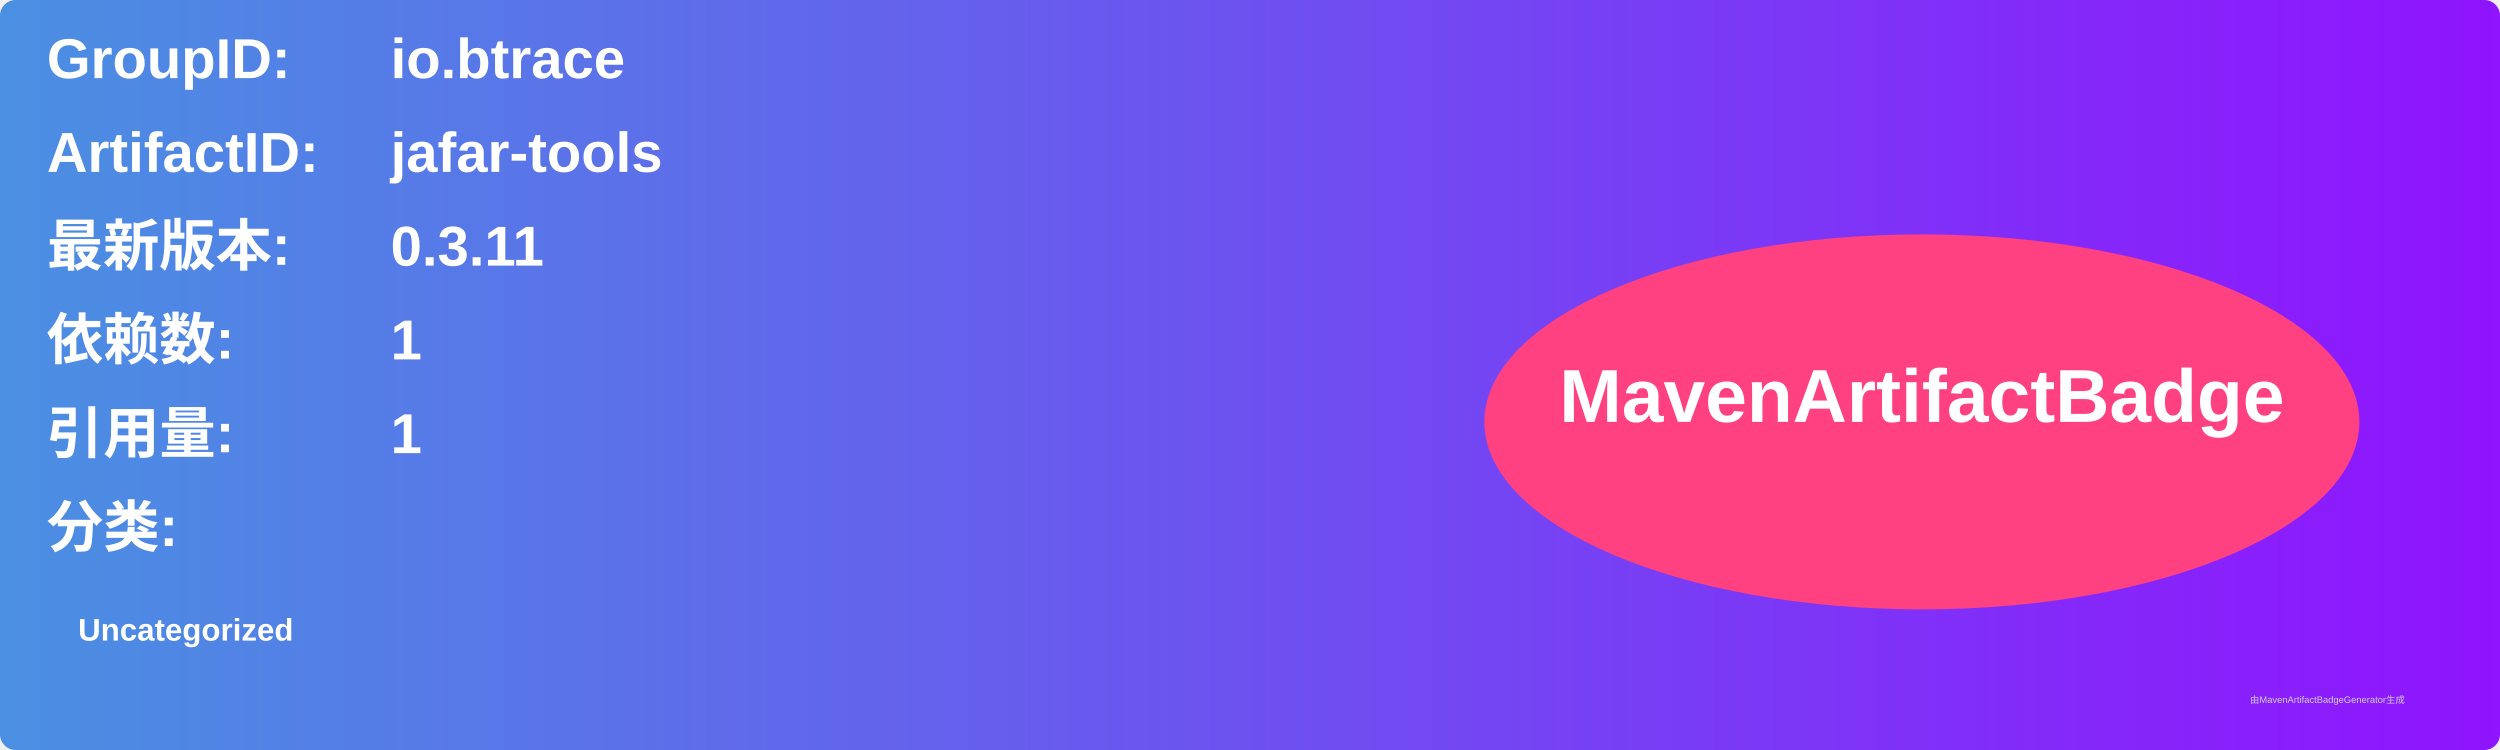
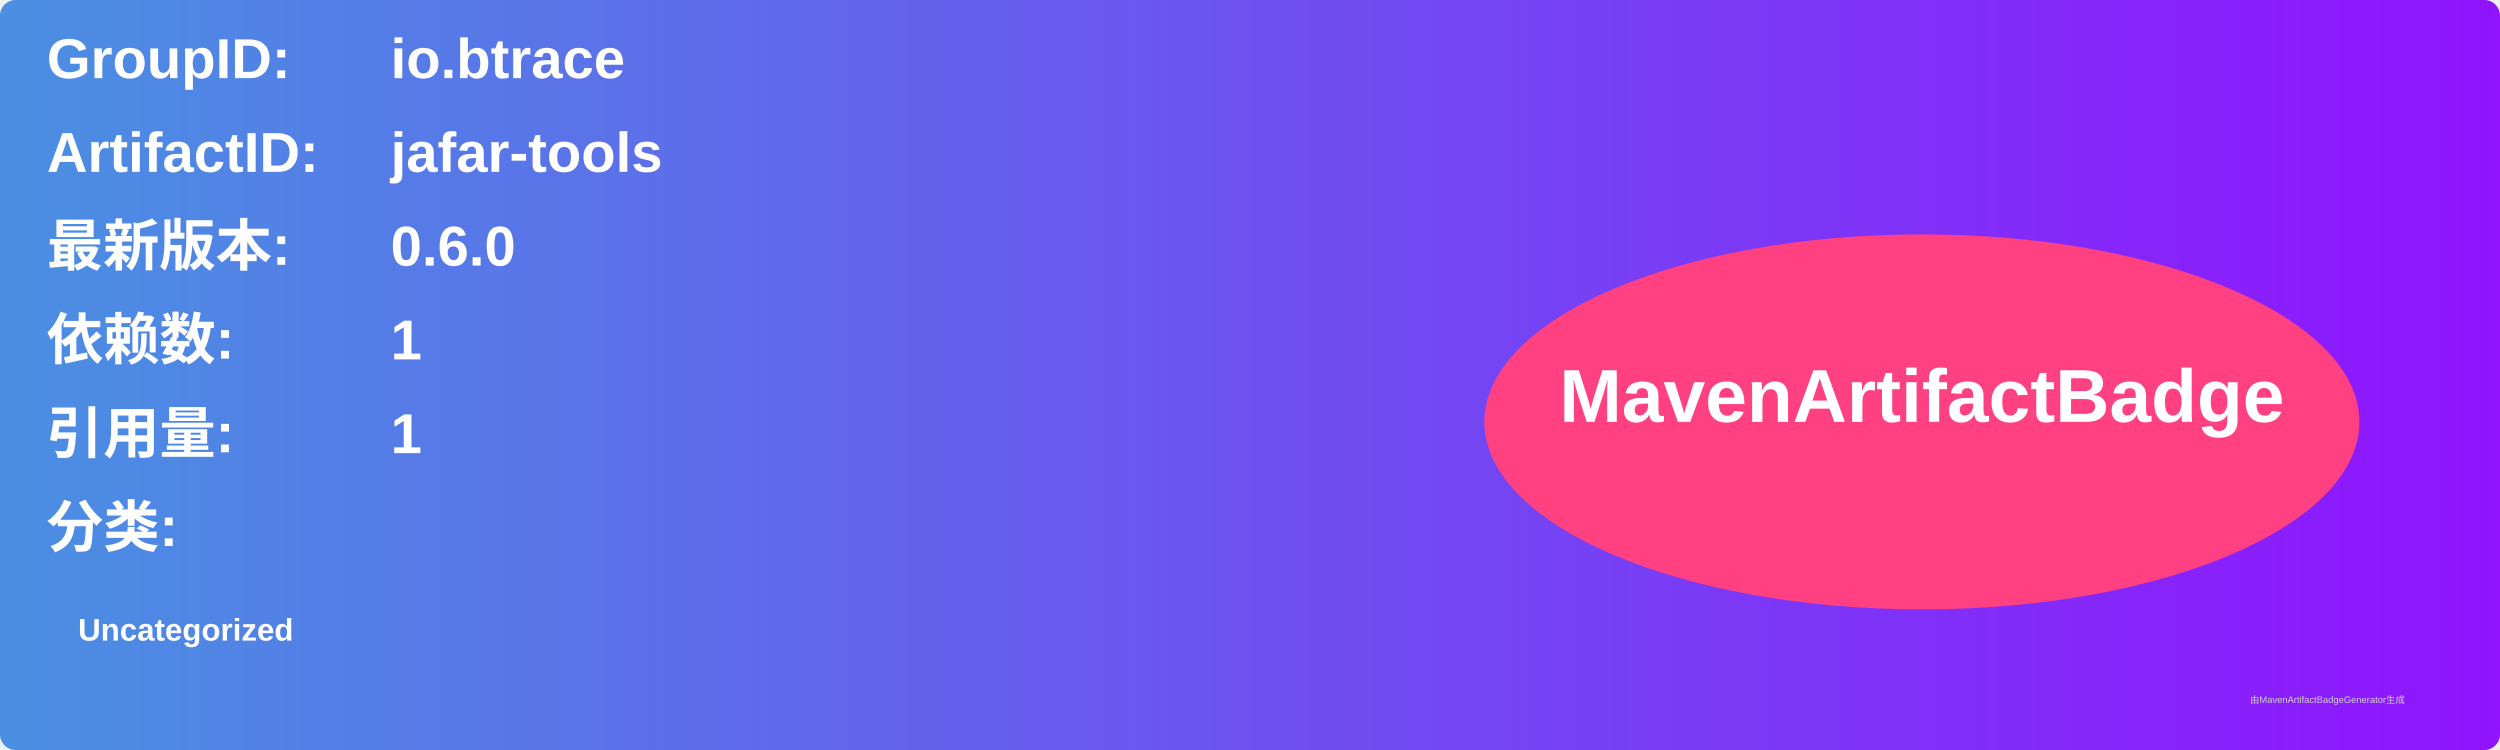
<svg xmlns="http://www.w3.org/2000/svg" width="800" height="240" viewBox="0 0 800 240">
  <linearGradient id="grad" x1="0%" y1="0%" x2="100%" y2="0%">
    <stop offset="0%" stop-color="#4a90e2" />
    <stop offset="100%" stop-color="#9013fe" />
  </linearGradient>
  <rect width="100%" height="100%" rx="5" ry="5" fill="url(#grad)" />
  <g transform="translate(15, 15)">
    <text x="0" y="10" font-family="Arial" font-size="18" fill="white" font-weight="bold" width="260">GroupID:</text>
    <text x="110" y="10" font-family="Arial" font-size="18" fill="white" font-weight="bold" width="460">io.btrace</text>
    <text x="0" y="40" font-family="Arial" font-size="18" fill="white" font-weight="bold" width="260">ArtifactID:</text>
    <text x="110" y="40" font-family="Arial" font-size="18" fill="white" font-weight="bold" width="460">jafar-tools</text>
    <text x="0" y="70" font-family="Arial" font-size="18" fill="white" font-weight="bold">最新版本:</text>
    <text x="110" y="70" font-family="Arial" font-size="18" fill="white" font-weight="bold">
-       <tspan font-weight="bold">0.3.11</tspan>
+       <tspan font-weight="bold">0.6.0</tspan>
    </text>
    <text x="0" y="100" font-family="Arial" font-size="18" fill="white" font-weight="bold">依赖数: </text>
    <text x="110" y="100" font-family="Arial" font-size="18" fill="white">
      <tspan font-weight="bold">1</tspan>
    </text>
    <text x="0" y="130" font-family="Arial" font-size="18" fill="white" font-weight="bold">引用量: </text>
    <text x="110" y="130" font-family="Arial" font-size="18" fill="white">
      <tspan font-weight="bold">1</tspan>
    </text>
    <text x="0" y="160" font-family="Arial" font-size="18" fill="white" font-weight="bold">分类:</text>
    <text x="10" y="190" font-family="Arial" font-size="10" fill="white">
      <tspan font-weight="bold">Uncategorized</tspan>
    </text>
    <ellipse cx="600" cy="120" rx="140" ry="60" fill="#ff4081" />
    <text x="600" y="120" text-anchor="middle" font-family="Arial" font-size="24" fill="white" font-weight="bold">MavenArtifactBadge</text>
  </g>
  <text x="720" y="225" font-family="Arial" font-size="3" fill="#d0d0d0">由MavenArtifactBadgeGenerator生成</text>
</svg>
